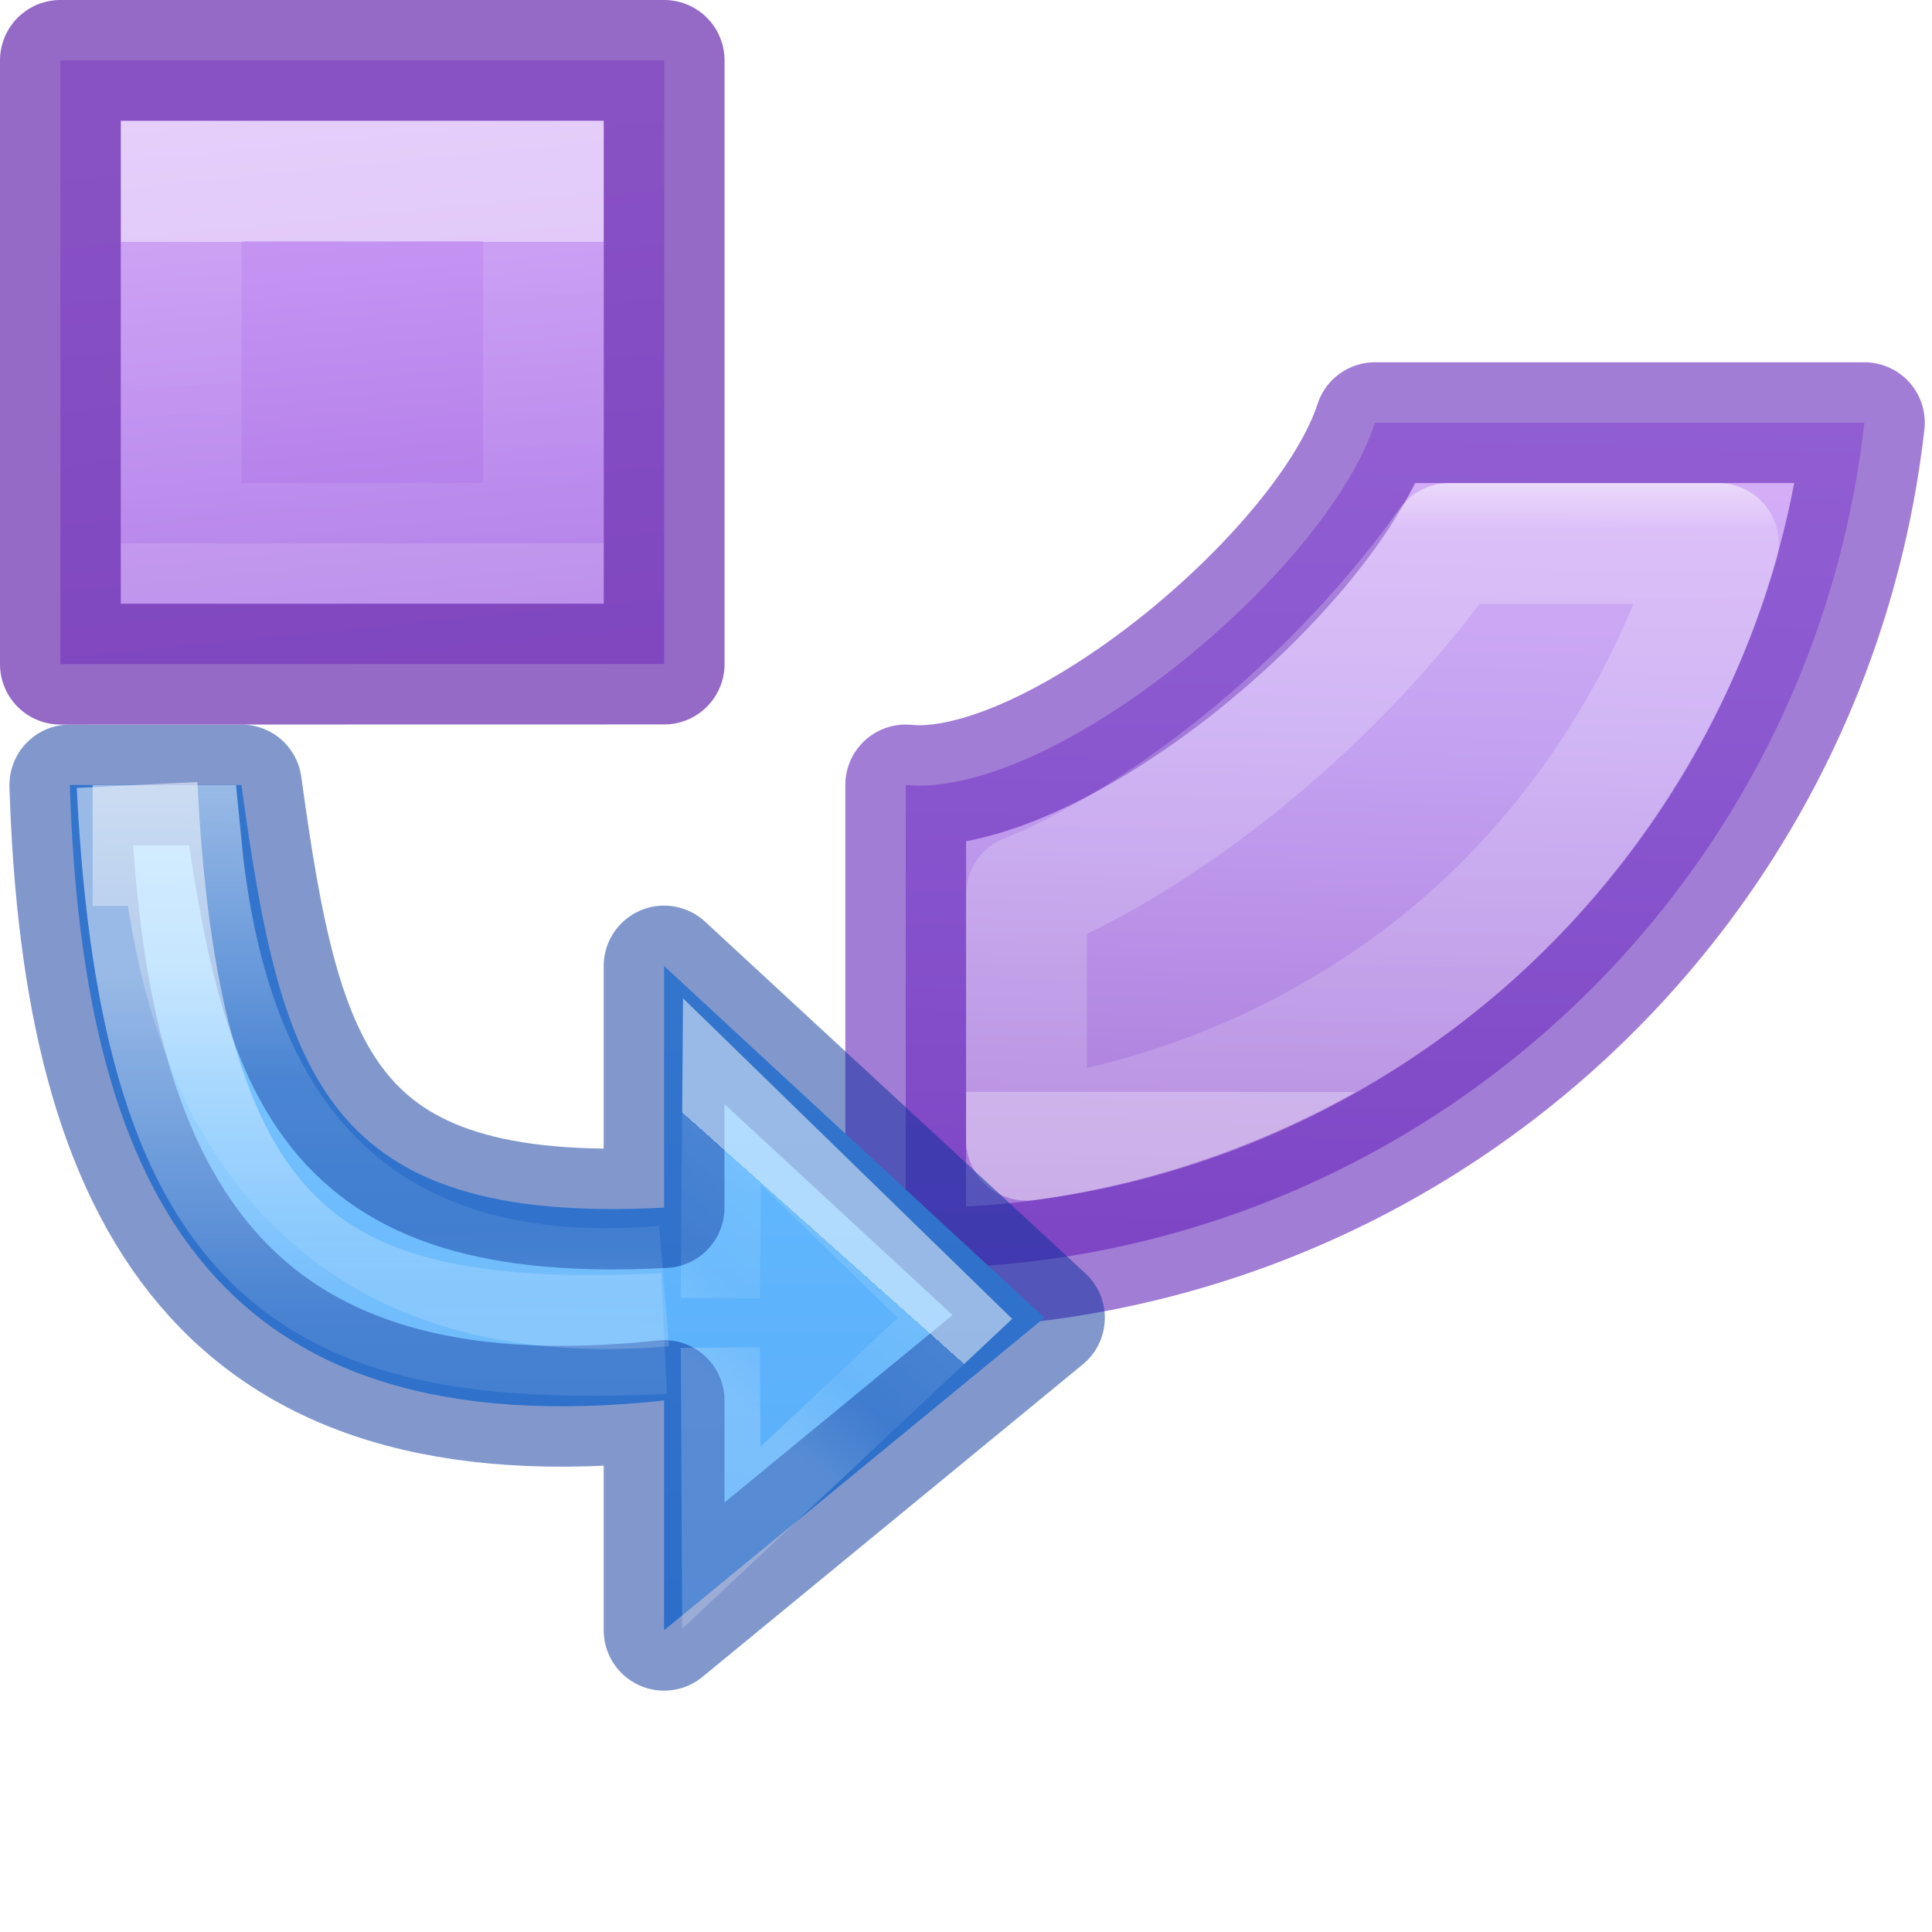
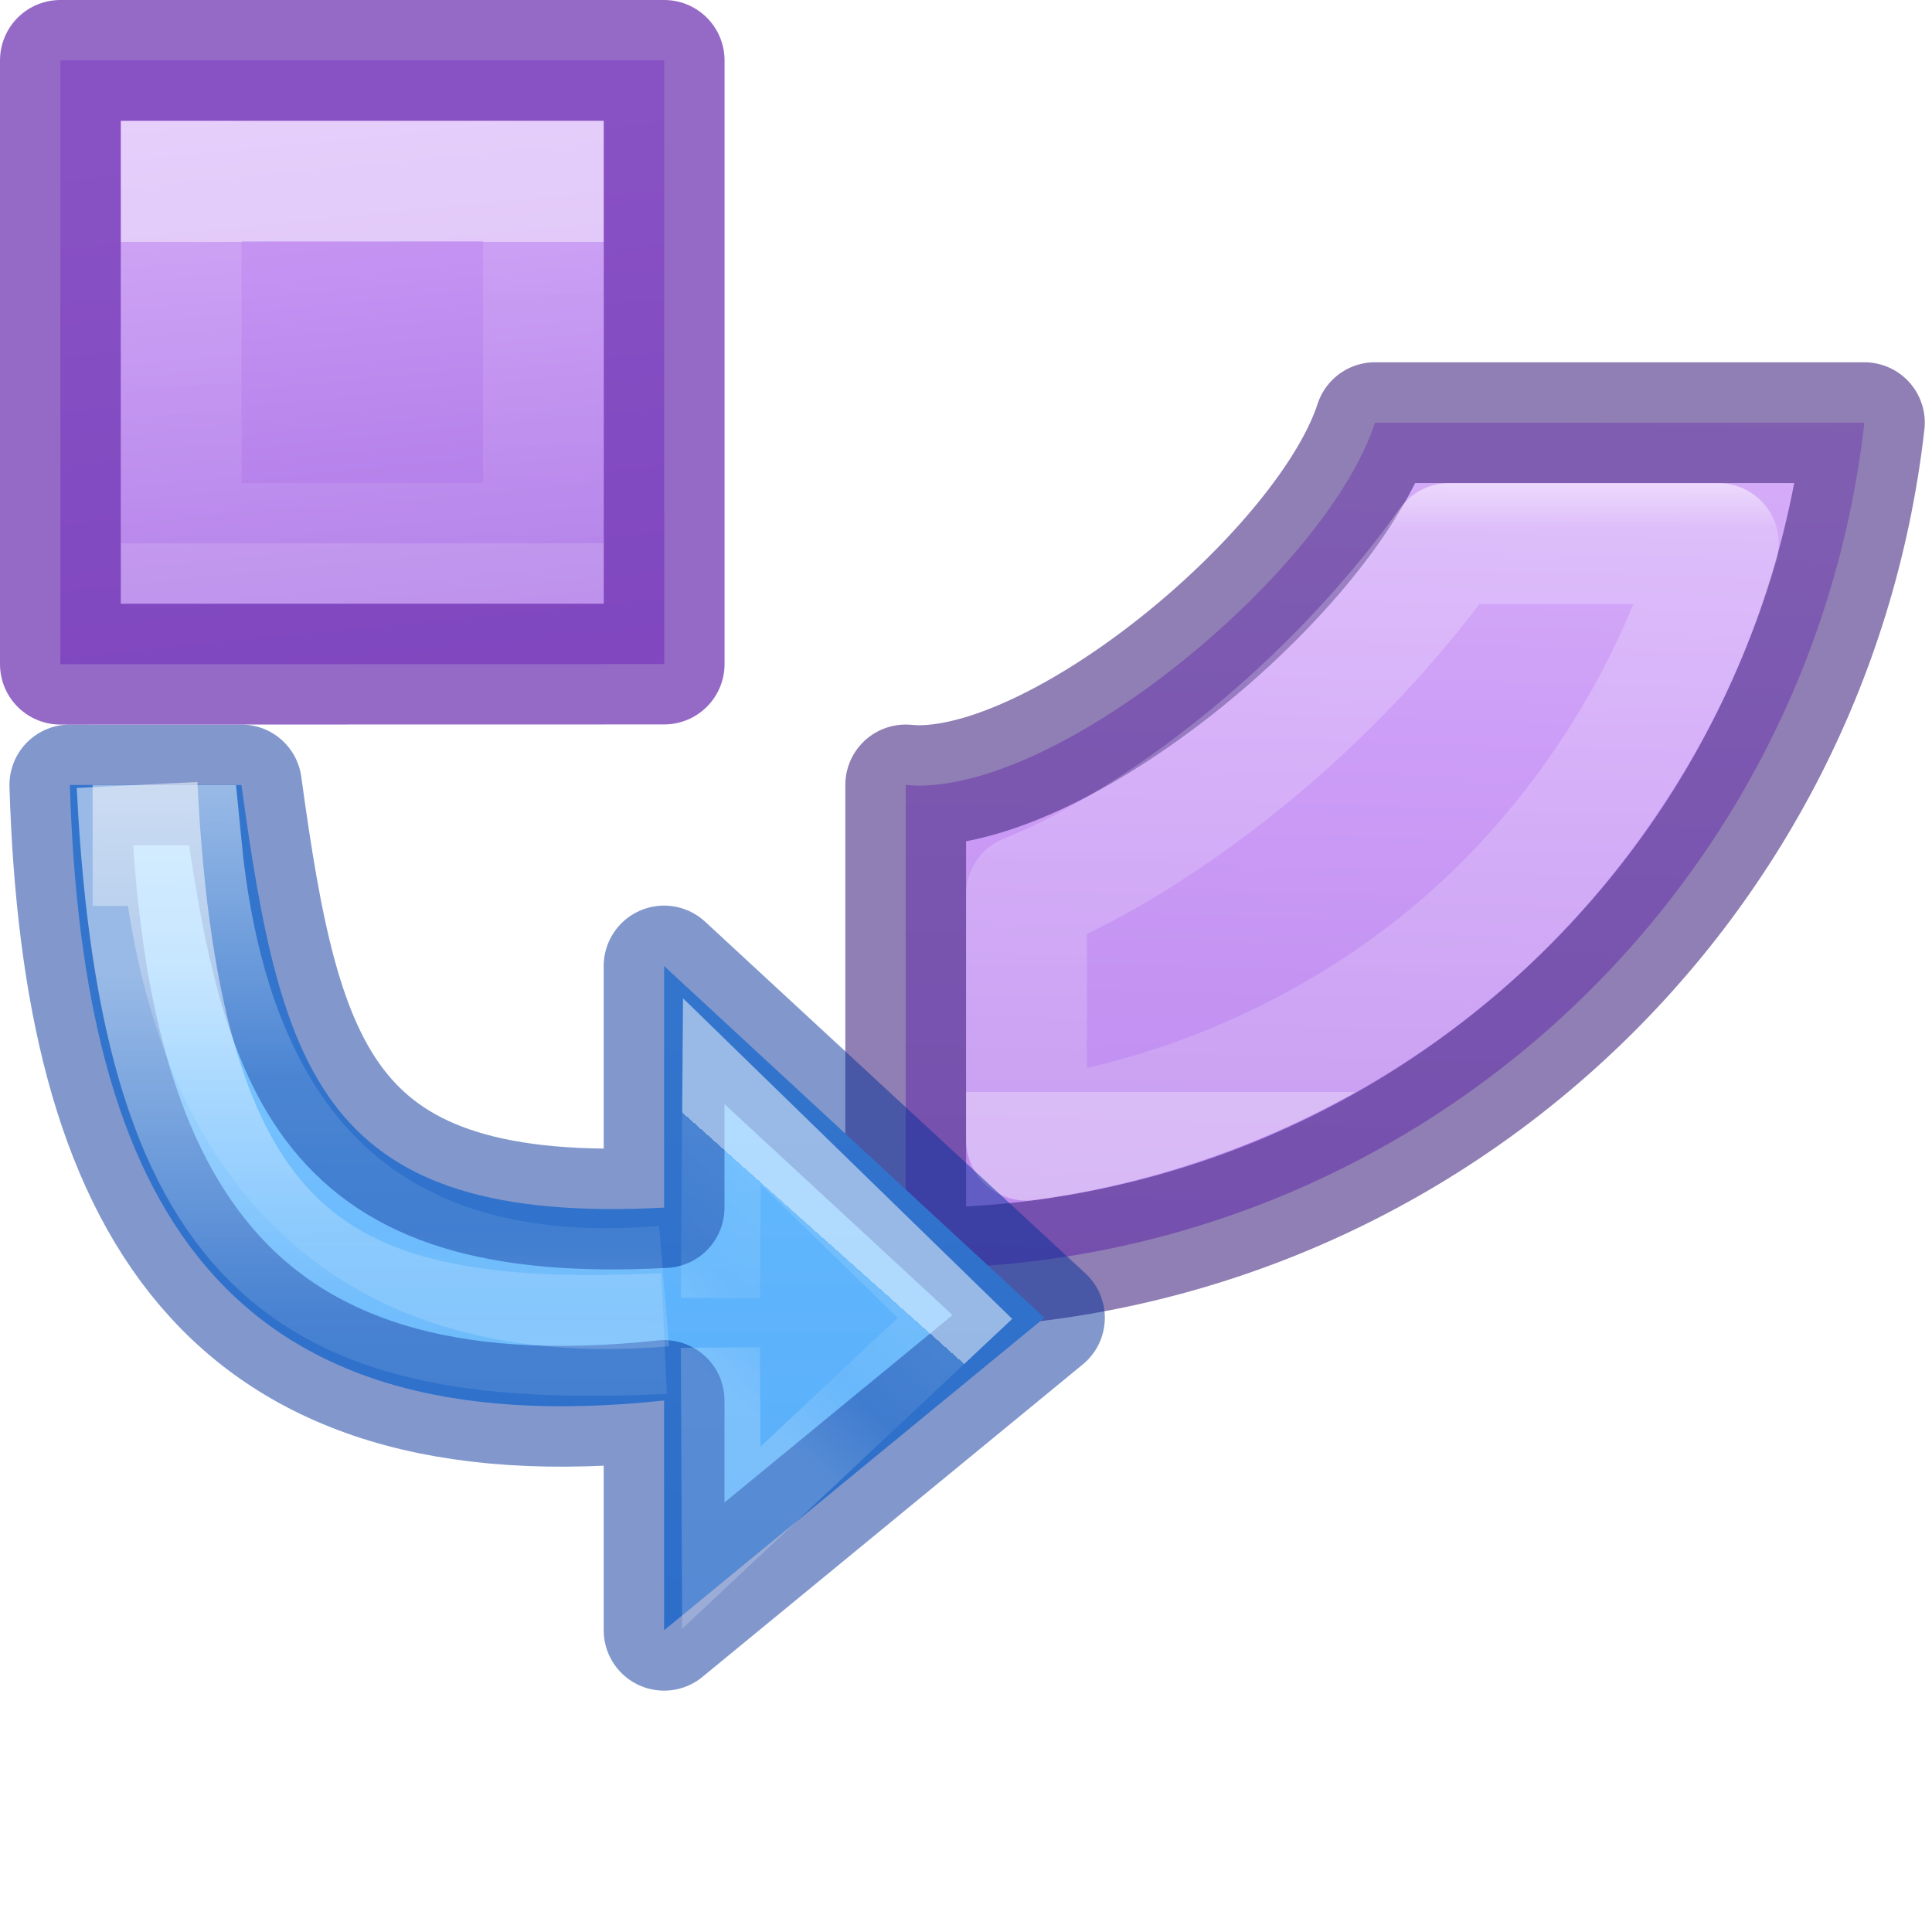
<svg xmlns="http://www.w3.org/2000/svg" xmlns:xlink="http://www.w3.org/1999/xlink" height="16" viewBox="0 0 4.233 4.233" width="16">
  <linearGradient id="a" gradientTransform="matrix(-.3446422 -.3446423 .3381098 -.3381098 1.734919 34.41772)" gradientUnits="userSpaceOnUse" x1="35.312" x2="1.332" y1="66.304" y2="30.933">
-     <stop offset="0" stop-color="#f0c1ff" />
-     <stop offset=".262" stop-color="#c5a3f2" />
-     <stop offset=".705" stop-color="#7a36b1" />
-     <stop offset="1" stop-color="#4c2d81" />
+     <stop offset="0" stop-color="#e4c6fa" />
+     <stop offset=".262" stop-color="#cd9ef7" />
+     <stop offset=".705" stop-color="#a56de2" />
+     <stop offset="1" stop-color="#7239b3" />
  </linearGradient>
  <linearGradient id="b" gradientTransform="matrix(.2432432 0 0 .3513513 2.162164 -.432428)" gradientUnits="userSpaceOnUse" x1="10.909" x2="10.909" y1="11.05" y2="26.966">
    <stop offset="0" stop-color="#fff" />
    <stop offset=".167" stop-color="#fff" stop-opacity=".235" />
    <stop offset="1" stop-color="#fff" stop-opacity=".157" />
    <stop offset="1" stop-color="#fff" stop-opacity=".392" />
  </linearGradient>
  <linearGradient id="c" gradientUnits="userSpaceOnUse" x1="10.186" x2="10.186" y1="2.549" y2="9.641">
    <stop offset="0" stop-color="#64baff" />
    <stop offset="1" stop-color="#3689e6" />
  </linearGradient>
  <linearGradient id="d" gradientUnits="userSpaceOnUse" x1="10.245" x2="9.856" y1="3.302" y2="3.738">
    <stop offset="0" stop-color="#fff" />
    <stop offset="0" stop-color="#fff" stop-opacity=".235" />
    <stop offset=".539" stop-color="#fff" stop-opacity=".157" />
    <stop offset="1" stop-color="#fff" stop-opacity=".392" />
  </linearGradient>
  <linearGradient id="e" gradientUnits="userSpaceOnUse" x1="8.334" x2="8.334" xlink:href="#f" y1="2.365" y2="4.614" />
  <linearGradient id="f">
    <stop offset="0" stop-color="#fff" />
    <stop offset=".5" stop-color="#fff" stop-opacity=".235" />
    <stop offset=".75" stop-color="#fff" stop-opacity=".157" />
    <stop offset="1" stop-color="#fff" stop-opacity=".392" />
  </linearGradient>
  <linearGradient id="g" gradientUnits="userSpaceOnUse" x1="9.134" x2="9.128" xlink:href="#f" y1="1.754" y2="3.688" />
  <linearGradient id="h" gradientTransform="matrix(.2857136 0 0 .304197 -.857089 .232631)" gradientUnits="userSpaceOnUse" x1="25.132" x2="26.793" y1=".985" y2="18.959">
    <stop offset="0" stop-color="#cd9ef7" />
    <stop offset="1" stop-color="#a56de2" />
  </linearGradient>
  <linearGradient id="i" gradientTransform="matrix(.2432432 0 0 .3513513 .162202 -.432402)" gradientUnits="userSpaceOnUse" x1="24" x2="24" y1="6.923" y2="14.038">
    <stop offset="0" stop-color="#fff" />
    <stop offset="0" stop-color="#fff" stop-opacity=".235" />
    <stop offset="1" stop-color="#fff" stop-opacity=".157" />
    <stop offset="1" stop-color="#fff" stop-opacity=".392" />
  </linearGradient>
  <g stroke-linecap="round" stroke-linejoin="round" transform="scale(.2645833)">
-     <path d="m11.386 3.5c-.387 1.195-2.524 3.005-3.781 3.006-.035-.001-.07-.003-.105-.006v3.998c.035.002.07.003.105.004 4.011-.005 7.381-3.017 7.834-7.002z" fill="url(#a)" stroke="#6326b9" stroke-opacity=".596" />
+     <path d="m11.386 3.5c-.387 1.195-2.524 3.005-3.781 3.006-.035-.001-.07-.003-.105-.006v3.998c.035.002.07.003.105.004 4.011-.005 7.381-3.017 7.834-7.002z" fill="url(#a)" stroke="#452981" stroke-opacity=".596" />
    <path d="m8.5 7.407v2.035c1.358-.183 2.673-.787 3.689-1.695.953-.852 1.684-2.01 2.041-3.246h-2.23c-1.115 1.554-2.607 2.553-3.5 2.907z" fill="none" stroke="url(#b)" />
  </g>
  <g transform="matrix(.66667 0 0 .66667 -4.983019 .550516)">
    <path d="m7.704 1.754c.042 1.372.503 2.178 1.953 2.023v.755l1.25-1.027-1.25-1.156v.794c-1.122.059-1.259-.442-1.389-1.389z" style="stroke:#002e99;stroke-width:.397;stroke-linecap:square;stroke-linejoin:round;stroke-miterlimit:20;stroke-opacity:.49;fill:url(#c)" />
    <g fill="none">
      <path d="m9.842 3.44.005-.679.766.746-.768.721-.003-.625" opacity=".5" stroke="url(#d)" stroke-width=".26" />
      <g stroke-width=".397">
        <path d="m9.657 3.557c-1.127.053-1.654-.215-1.732-1.803" opacity=".5" stroke="url(#e)" />
        <path d="m9.657 3.401c-.545.045-1.451-.052-1.587-1.448h-.291" opacity=".5" stroke="url(#g)" />
      </g>
    </g>
  </g>
  <g transform="scale(.2645833)">
    <path d="m.5.5h5l0 4.999-5.0.001z" fill="url(#h)" />
    <g fill="none">
      <path d="m4.5 4.499-3.0.001 0-3 3-.001z" opacity=".5" stroke="url(#i)" stroke-linecap="round" />
      <path d="m.5.5h5l-0 4.999-5.0.001z" stroke="#7239b3" stroke-linejoin="round" stroke-opacity=".749" stroke-width="1" />
    </g>
  </g>
</svg>
